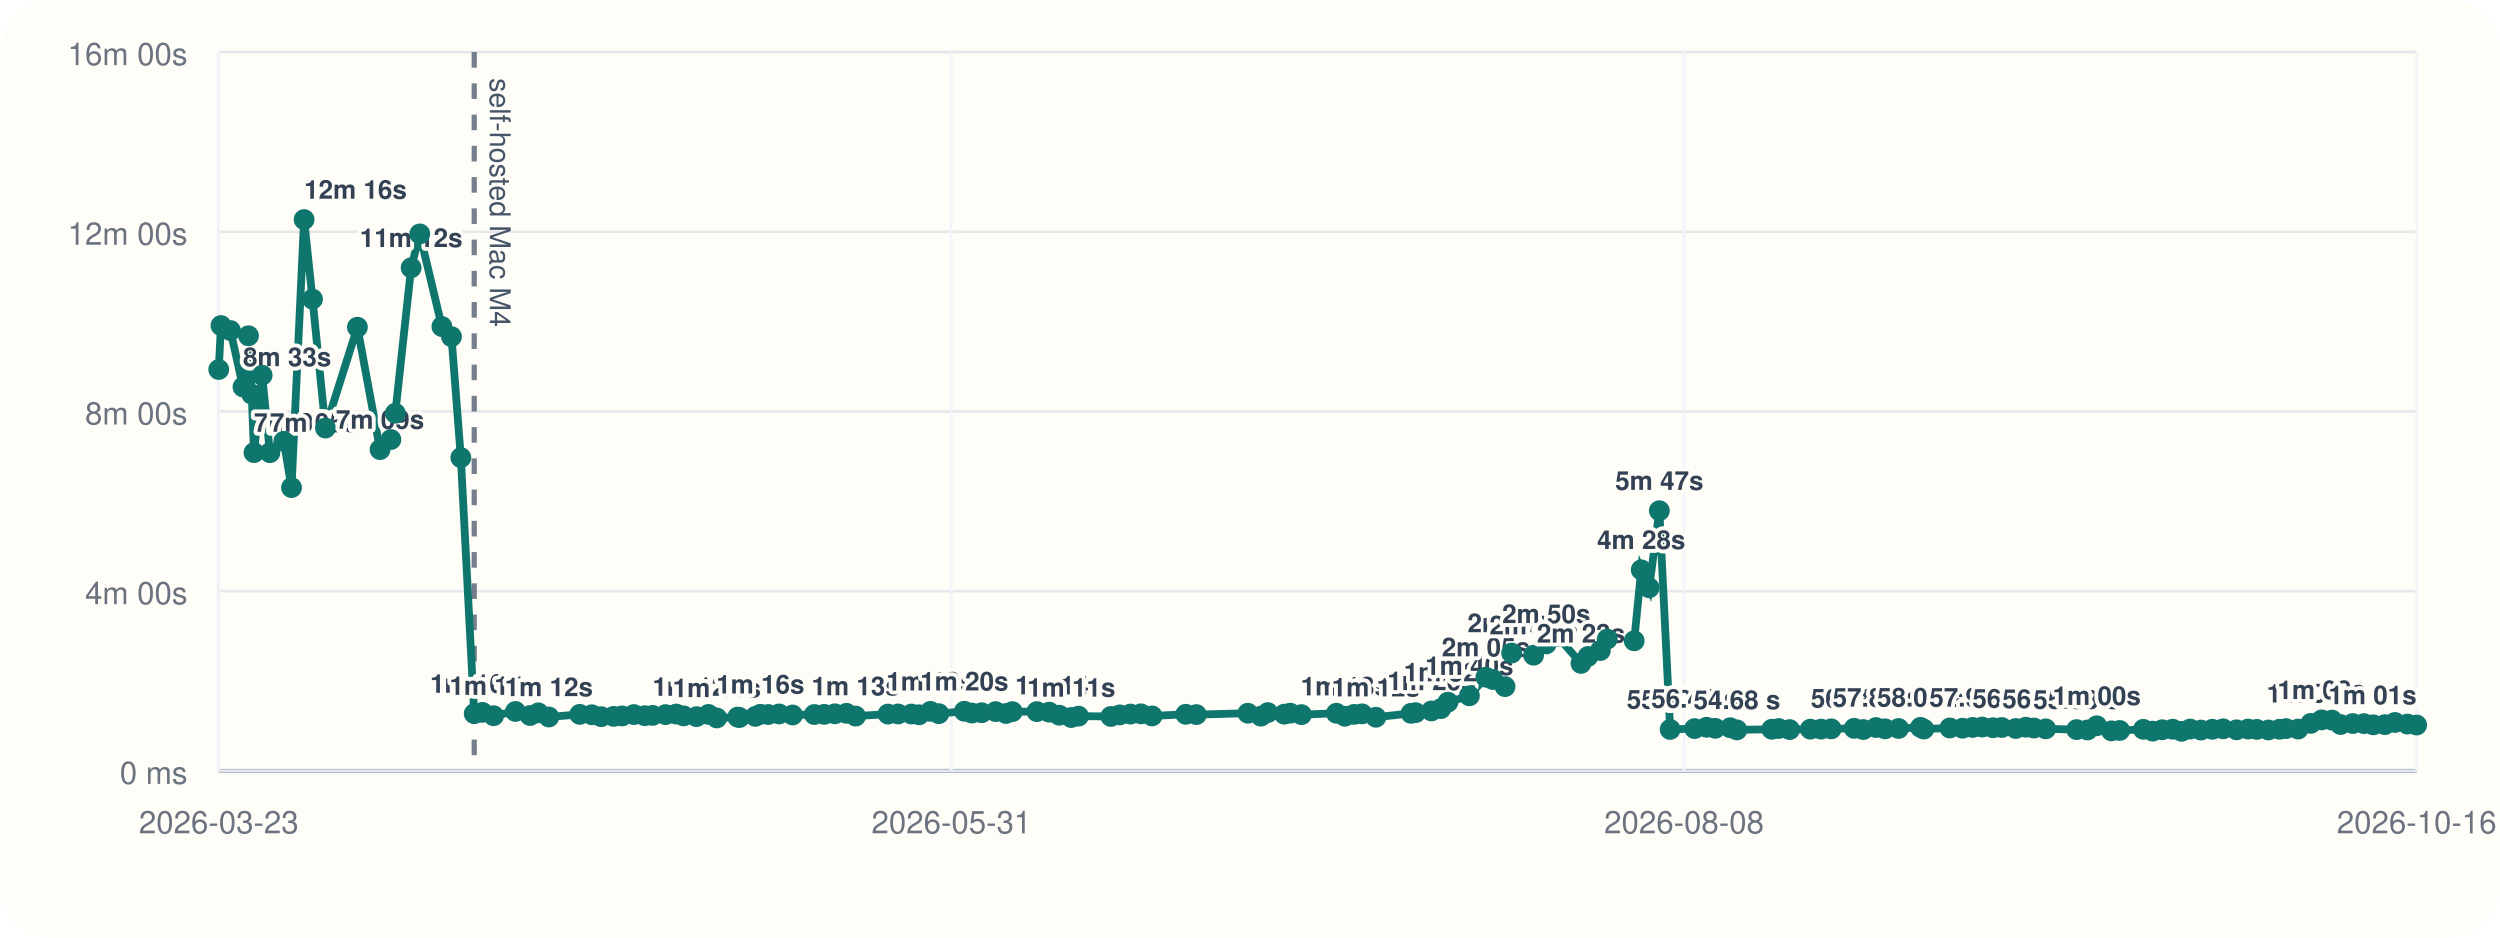
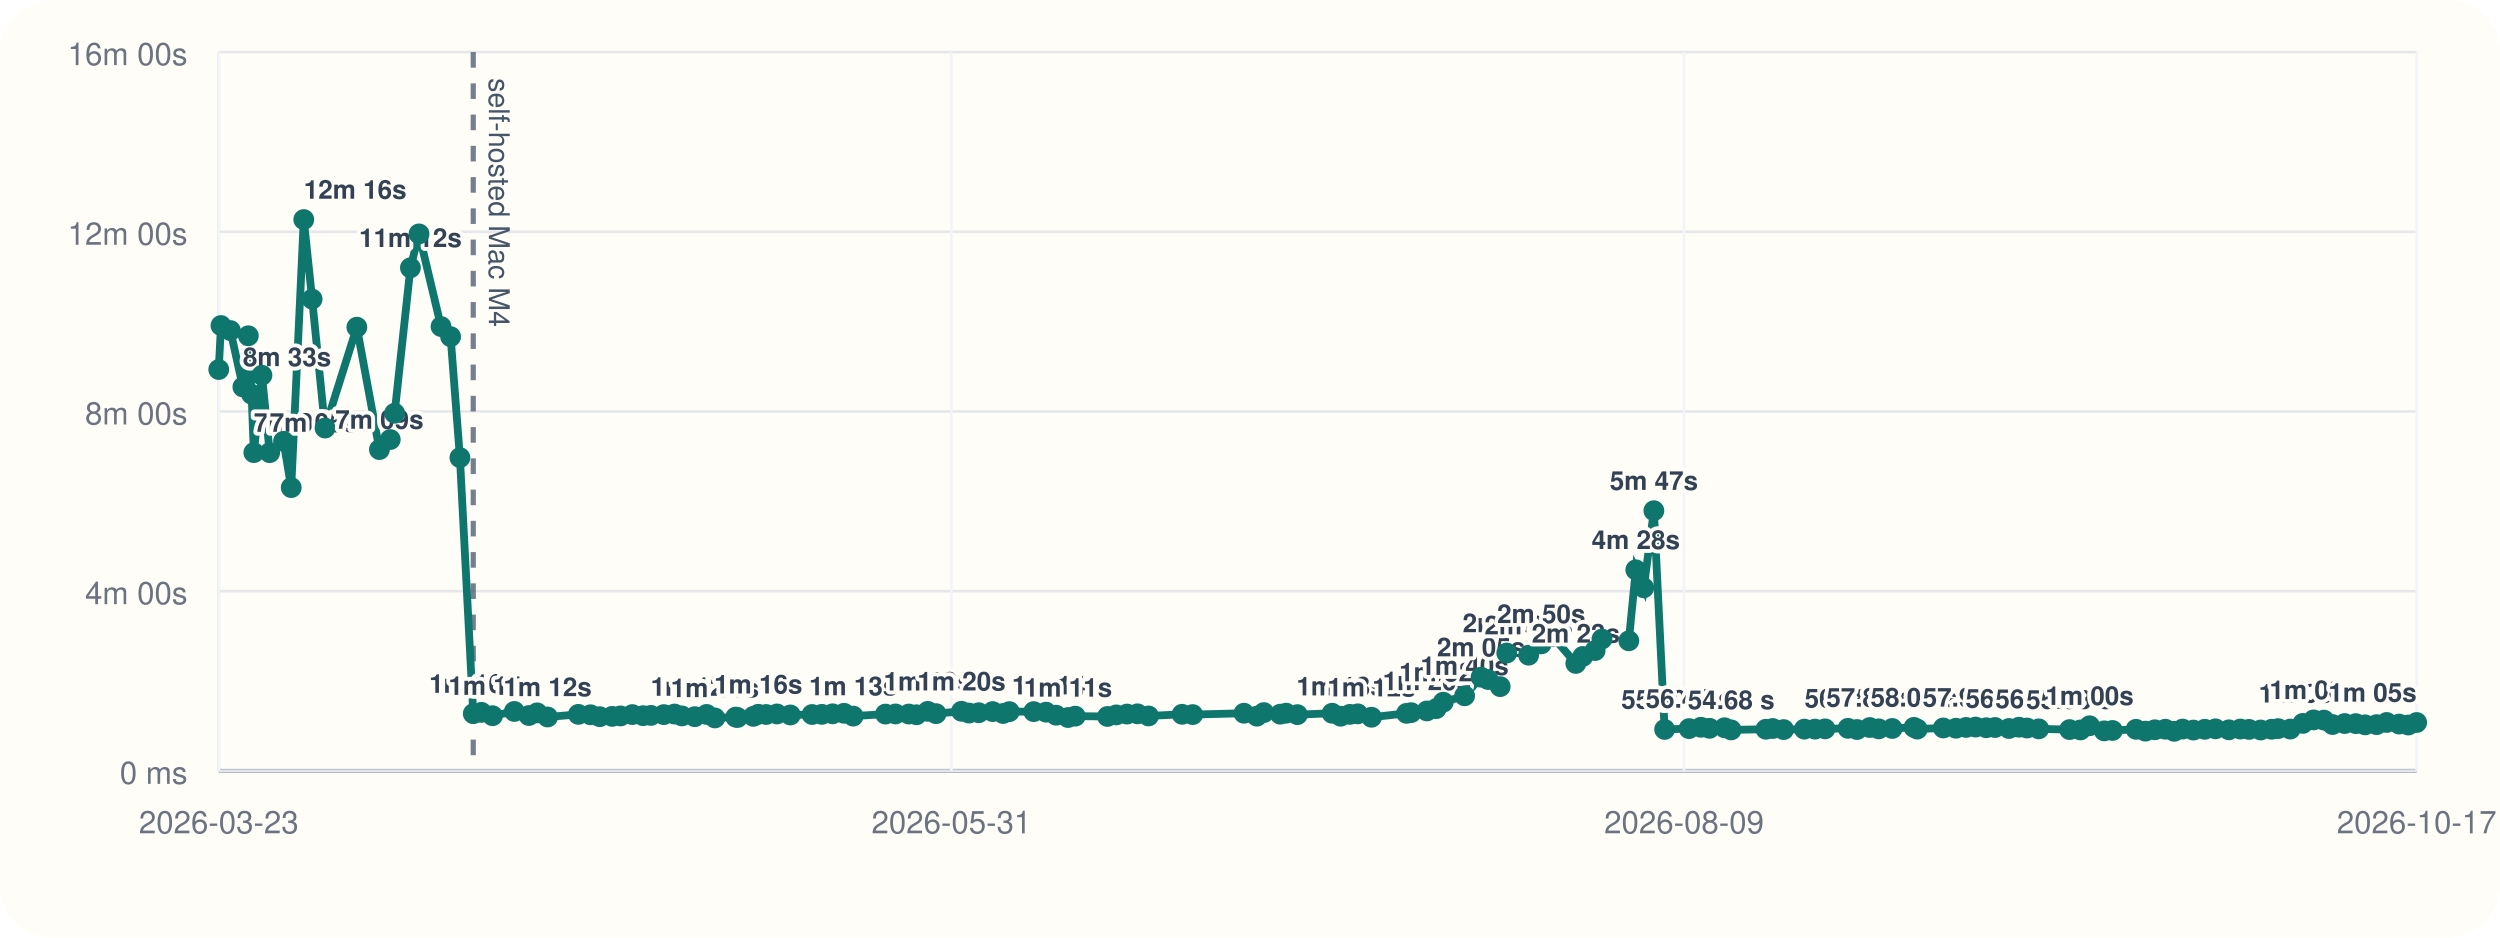
<svg xmlns="http://www.w3.org/2000/svg" viewBox="0 0 960 360">
  <rect width="960" height="360" rx="20" fill="#fffdf7" />
  <line x1="84" y1="296" x2="928" y2="296" stroke="#cbd5e1" stroke-width="1" />
  <line x1="84" y1="20" x2="84" y2="296" stroke="#cbd5e1" stroke-width="1" />
  <line x1="84" y1="296.00" x2="928" y2="296.00" stroke="#94a3b8" stroke-width="1.5" />
  <line x1="84" y1="296.00" x2="928" y2="296.00" stroke="#e5e7eb" stroke-width="1" />
  <text x="72" y="301.00" text-anchor="end" font-size="12" font-family="Helvetica, Arial, sans-serif" fill="#6b7280">0 ms</text>
  <line x1="84" y1="227.00" x2="928" y2="227.00" stroke="#e5e7eb" stroke-width="1" />
  <text x="72" y="232.00" text-anchor="end" font-size="12" font-family="Helvetica, Arial, sans-serif" fill="#6b7280">4m 00s</text>
  <line x1="84" y1="158.00" x2="928" y2="158.00" stroke="#e5e7eb" stroke-width="1" />
  <text x="72" y="163.00" text-anchor="end" font-size="12" font-family="Helvetica, Arial, sans-serif" fill="#6b7280">8m 00s</text>
  <line x1="84" y1="89.00" x2="928" y2="89.00" stroke="#e5e7eb" stroke-width="1" />
  <text x="72" y="94.00" text-anchor="end" font-size="12" font-family="Helvetica, Arial, sans-serif" fill="#6b7280">12m 00s</text>
  <line x1="84" y1="20.00" x2="928" y2="20.00" stroke="#e5e7eb" stroke-width="1" />
  <text x="72" y="25.00" text-anchor="end" font-size="12" font-family="Helvetica, Arial, sans-serif" fill="#6b7280">16m 00s</text>
  <line x1="84.00" y1="20" x2="84.00" y2="296" stroke="#f1f5f9" stroke-width="1" />
  <text x="84.00" y="320" text-anchor="middle" font-size="12" font-family="Helvetica, Arial, sans-serif" fill="#6b7280">2026-03-23</text>
  <line x1="365.33" y1="20" x2="365.33" y2="296" stroke="#f1f5f9" stroke-width="1" />
  <text x="365.33" y="320" text-anchor="middle" font-size="12" font-family="Helvetica, Arial, sans-serif" fill="#6b7280">2026-05-31</text>
  <line x1="646.67" y1="20" x2="646.67" y2="296" stroke="#f1f5f9" stroke-width="1" />
-   <text x="646.67" y="320" text-anchor="middle" font-size="12" font-family="Helvetica, Arial, sans-serif" fill="#6b7280">2026-08-08</text>
+   <text x="646.67" y="320" text-anchor="middle" font-size="12" font-family="Helvetica, Arial, sans-serif" fill="#6b7280">2026-08-09</text>
  <line x1="928.00" y1="20" x2="928.00" y2="296" stroke="#f1f5f9" stroke-width="1" />
-   <text x="928.00" y="320" text-anchor="middle" font-size="12" font-family="Helvetica, Arial, sans-serif" fill="#6b7280">2026-10-16</text>
-   <line x1="182.10" y1="20" x2="182.10" y2="296" stroke="#475569" stroke-width="2" stroke-dasharray="6 6" opacity="0.75" />
-   <text x="188.10" y="30" transform="rotate(90 188.10 30)" font-size="11" font-family="Helvetica, Arial, sans-serif" fill="#475569">self-hosted Mac M4</text>
-   <polyline fill="none" stroke="#0f766e" stroke-width="3" points="84.00,141.89 84.85,125.01 88.49,126.93 93.31,148.60 95.41,128.94 96.66,151.38 97.53,173.80 100.66,144.10 103.64,173.82 108.97,169.48 111.94,187.24 116.77,84.31 120.00,114.86 124.98,164.37 137.24,125.64 145.93,172.64 150.11,168.78 151.79,158.69 157.88,102.84 161.19,89.82 169.68,125.40 173.37,129.28 176.96,175.73 182.10,274.04 185.24,273.55 189.54,274.83 197.94,273.20 203.54,274.76 206.72,273.74 210.75,275.32 222.61,274.32 227.29,274.47 230.87,275.21 235.63,275.09 238.88,274.92 243.41,274.40 247.58,274.82 250.59,274.71 255.57,274.41 259.68,274.19 262.52,274.91 267.48,275.20 272.05,274.34 275.26,275.69 283.27,275.37 283.98,275.52 290.07,275.08 291.97,274.29 295.00,274.37 299.18,274.16 304.34,274.55 312.70,274.37 316.50,274.31 320.60,274.10 325.04,273.91 328.55,274.98 340.99,274.21 344.88,274.16 349.99,274.19 352.95,274.47 357.30,273.16 360.50,274.04 370.31,273.13 373.19,273.82 376.95,273.69 382.32,273.25 386.33,273.98 388.73,273.27 398.15,273.26 402.89,273.47 406.76,274.64 411.36,275.53 414.15,275.00 426.56,275.12 429.97,274.52 434.10,274.20 438.14,274.11 442.39,274.92 455.33,274.29 459.41,274.40 479.18,273.88 484.18,275.01 486.84,273.64 493.17,274.24 495.44,273.86 499.77,274.42 513.18,273.89 516.43,275.03 520.00,274.32 523.04,274.12 528.34,275.42 541.85,273.92 543.59,273.66 549.69,273.00 553.29,272.11 556.00,269.64 564.24,267.18 570.58,260.04 573.29,260.94 577.94,263.66 580.47,250.77 588.90,251.59 593.77,247.26 598.07,244.32 607.10,254.75 609.77,252.08 614.54,249.81 617.18,245.41 627.53,246.07 630.23,218.81 633.28,225.72 637.19,196.11 641.34,280.10 650.75,279.78 655.32,279.27 658.65,279.67 664.42,279.46 666.98,280.28 680.37,280.03 683.02,279.75 687.21,280.16 695.19,279.99 699.29,279.98 703.18,279.88 712.01,279.68 715.51,280.14 720.39,279.37 723.86,279.88 729.06,279.73 737.45,279.31 738.74,279.97 748.73,279.54 753.62,279.64 757.54,279.33 761.19,279.19 765.32,279.45 768.68,279.36 774.06,279.74 777.94,279.25 781.04,279.56 785.54,279.88 797.43,280.16 801.60,280.30 805.14,278.70 810.79,280.65 813.97,280.50 823.05,280.06 826.66,280.76 830.30,280.23 834.33,280.02 837.76,280.82 841.00,279.96 845.17,280.35 849.54,280.05 853.66,279.87 858.83,280.25 863.24,279.95 866.60,280.09 871.08,280.31 875.33,280.03 877.82,279.79 882.49,279.96 887.34,277.78 891.50,276.44 895.48,276.52 898.77,278.22 903.47,277.84 907.76,277.87 911.35,278.34 915.77,278.26 919.67,277.43 924.45,278.04 928.00,278.41" />
+   <text x="928.00" y="320" text-anchor="middle" font-size="12" font-family="Helvetica, Arial, sans-serif" fill="#6b7280">2026-10-17</text>
+   <line x1="181.73" y1="20" x2="181.73" y2="296" stroke="#475569" stroke-width="2" stroke-dasharray="6 6" opacity="0.75" />
+   <text x="187.73" y="30" transform="rotate(90 187.73 30)" font-size="11" font-family="Helvetica, Arial, sans-serif" fill="#475569">self-hosted Mac M4</text>
+   <polyline fill="none" stroke="#0f766e" stroke-width="3" points="84.00,141.89 84.85,125.01 88.47,126.93 93.27,148.60 95.36,128.94 96.61,151.38 97.47,173.80 100.59,144.10 103.56,173.82 108.87,169.48 111.83,187.24 116.65,84.31 119.86,114.86 124.82,164.37 137.03,125.64 145.70,172.64 149.86,168.78 151.53,158.69 157.60,102.84 160.90,89.82 169.36,125.40 173.03,129.28 176.61,175.73 181.73,274.04 184.86,273.55 189.14,274.83 197.51,273.20 203.09,274.76 206.26,273.74 210.27,275.32 222.09,274.32 226.75,274.47 230.31,275.21 235.06,275.09 238.29,274.92 242.81,274.40 246.96,274.82 249.96,274.71 254.91,274.41 259.01,274.19 261.84,274.91 266.79,275.20 271.34,274.34 274.53,275.69 282.52,275.37 283.22,275.52 289.29,275.08 291.18,274.29 294.20,274.37 298.36,274.16 303.51,274.55 311.83,274.37 315.61,274.31 319.71,274.10 324.12,273.91 327.62,274.98 340.02,274.21 343.89,274.16 348.98,274.19 351.93,274.47 356.26,273.16 359.45,274.04 369.22,273.13 372.09,273.82 375.84,273.69 381.19,273.25 385.18,273.98 387.57,273.27 396.95,273.26 401.68,273.47 405.54,274.64 410.12,275.53 412.90,275.00 425.26,275.12 428.66,274.52 432.77,274.20 436.79,274.11 441.03,274.92 453.92,274.29 457.99,274.40 477.68,273.88 482.66,275.01 485.31,273.64 491.61,274.24 493.88,273.86 498.19,274.42 511.54,273.89 514.79,275.03 518.35,274.32 521.37,274.12 526.66,275.42 540.11,273.92 541.84,273.66 547.92,273.00 551.51,272.11 554.21,269.64 562.41,267.18 568.73,260.04 571.44,260.94 576.07,263.66 578.59,250.77 586.99,251.59 591.84,247.26 596.12,244.32 605.11,254.75 607.78,252.08 612.53,249.81 615.16,245.41 625.47,246.07 628.15,218.81 631.20,225.72 635.09,196.11 639.22,280.10 648.60,279.78 653.15,279.27 656.46,279.67 662.22,279.46 664.77,280.28 678.11,280.03 680.74,279.75 684.92,280.16 692.87,279.99 696.95,279.98 700.82,279.88 709.63,279.68 713.11,280.14 717.98,279.37 721.43,279.88 726.61,279.73 734.96,279.31 736.25,279.97 746.21,279.54 751.08,279.64 754.98,279.33 758.62,279.19 762.73,279.45 766.08,279.36 771.44,279.74 775.31,279.25 778.39,279.56 782.88,279.88 794.72,280.16 798.88,280.30 802.40,278.70 808.02,280.65 811.19,280.50 820.24,280.06 823.84,280.76 827.47,280.23 831.48,280.02 834.89,280.82 838.13,279.96 842.28,280.35 846.64,280.05 850.74,279.87 855.89,280.25 860.28,279.95 863.62,280.09 868.09,280.31 872.33,280.03 874.80,279.79 879.46,279.96 884.29,277.78 888.43,276.44 892.39,276.52 895.68,278.22 900.36,277.84 904.63,277.87 908.20,278.34 912.61,278.26 916.49,277.43 921.26,278.04 924.79,278.41 928.00,277.44" />
  <circle cx="84.00" cy="141.89" r="4" fill="#0f766e" />
  <circle cx="84.85" cy="125.01" r="4" fill="#0f766e" />
-   <circle cx="88.49" cy="126.93" r="4" fill="#0f766e" />
-   <circle cx="93.31" cy="148.60" r="4" fill="#0f766e" />
-   <text x="93.31" y="140.60" text-anchor="start" font-size="10" font-family="Helvetica, Arial, sans-serif" font-weight="600" paint-order="stroke" stroke="#fffdf7" stroke-width="3" stroke-linejoin="round" fill="#334155">8m 33s</text>
-   <circle cx="95.41" cy="128.94" r="4" fill="#0f766e" />
-   <circle cx="96.66" cy="151.38" r="4" fill="#0f766e" />
-   <circle cx="97.53" cy="173.80" r="4" fill="#0f766e" />
-   <text x="97.53" y="165.80" text-anchor="start" font-size="10" font-family="Helvetica, Arial, sans-serif" font-weight="600" paint-order="stroke" stroke="#fffdf7" stroke-width="3" stroke-linejoin="round" fill="#334155">7m 05s</text>
-   <circle cx="100.66" cy="144.10" r="4" fill="#0f766e" />
-   <circle cx="103.64" cy="173.82" r="4" fill="#0f766e" />
-   <text x="103.64" y="165.82" text-anchor="start" font-size="10" font-family="Helvetica, Arial, sans-serif" font-weight="600" paint-order="stroke" stroke="#fffdf7" stroke-width="3" stroke-linejoin="round" fill="#334155">7m 05s</text>
-   <circle cx="108.97" cy="169.48" r="4" fill="#0f766e" />
-   <circle cx="111.94" cy="187.24" r="4" fill="#0f766e" />
-   <circle cx="116.77" cy="84.31" r="4" fill="#0f766e" />
-   <text x="116.77" y="76.31" text-anchor="start" font-size="10" font-family="Helvetica, Arial, sans-serif" font-weight="600" paint-order="stroke" stroke="#fffdf7" stroke-width="3" stroke-linejoin="round" fill="#334155">12m 16s</text>
-   <circle cx="120.00" cy="114.86" r="4" fill="#0f766e" />
-   <circle cx="124.98" cy="164.37" r="4" fill="#0f766e" />
-   <circle cx="137.24" cy="125.64" r="4" fill="#0f766e" />
-   <circle cx="145.93" cy="172.64" r="4" fill="#0f766e" />
-   <text x="145.93" y="164.64" text-anchor="middle" font-size="10" font-family="Helvetica, Arial, sans-serif" font-weight="600" paint-order="stroke" stroke="#fffdf7" stroke-width="3" stroke-linejoin="round" fill="#334155">7m 09s</text>
-   <circle cx="150.11" cy="168.78" r="4" fill="#0f766e" />
-   <circle cx="151.79" cy="158.69" r="4" fill="#0f766e" />
-   <circle cx="157.88" cy="102.84" r="4" fill="#0f766e" />
-   <text x="157.88" y="94.84" text-anchor="middle" font-size="10" font-family="Helvetica, Arial, sans-serif" font-weight="600" paint-order="stroke" stroke="#fffdf7" stroke-width="3" stroke-linejoin="round" fill="#334155">11m 12s</text>
-   <circle cx="161.19" cy="89.82" r="4" fill="#0f766e" />
-   <circle cx="169.68" cy="125.40" r="4" fill="#0f766e" />
-   <circle cx="173.37" cy="129.28" r="4" fill="#0f766e" />
-   <circle cx="176.96" cy="175.73" r="4" fill="#0f766e" />
-   <circle cx="182.10" cy="274.04" r="4" fill="#0f766e" />
-   <text x="182.10" y="266.04" text-anchor="middle" font-size="10" font-family="Helvetica, Arial, sans-serif" font-weight="600" paint-order="stroke" stroke="#fffdf7" stroke-width="3" stroke-linejoin="round" fill="#334155">1m 16s</text>
-   <circle cx="185.24" cy="273.55" r="4" fill="#0f766e" />
-   <circle cx="189.54" cy="274.83" r="4" fill="#0f766e" />
-   <text x="189.54" y="266.83" text-anchor="middle" font-size="10" font-family="Helvetica, Arial, sans-serif" font-weight="600" paint-order="stroke" stroke="#fffdf7" stroke-width="3" stroke-linejoin="round" fill="#334155">1m 14s</text>
-   <circle cx="197.94" cy="273.20" r="4" fill="#0f766e" />
-   <circle cx="203.54" cy="274.76" r="4" fill="#0f766e" />
-   <circle cx="206.72" cy="273.74" r="4" fill="#0f766e" />
-   <circle cx="210.75" cy="275.32" r="4" fill="#0f766e" />
-   <text x="210.75" y="267.32" text-anchor="middle" font-size="10" font-family="Helvetica, Arial, sans-serif" font-weight="600" paint-order="stroke" stroke="#fffdf7" stroke-width="3" stroke-linejoin="round" fill="#334155">1m 12s</text>
-   <circle cx="222.61" cy="274.32" r="4" fill="#0f766e" />
-   <circle cx="227.29" cy="274.47" r="4" fill="#0f766e" />
-   <circle cx="230.87" cy="275.21" r="4" fill="#0f766e" />
-   <circle cx="235.63" cy="275.09" r="4" fill="#0f766e" />
-   <circle cx="238.88" cy="274.92" r="4" fill="#0f766e" />
-   <circle cx="243.41" cy="274.40" r="4" fill="#0f766e" />
-   <circle cx="247.58" cy="274.82" r="4" fill="#0f766e" />
-   <circle cx="250.59" cy="274.71" r="4" fill="#0f766e" />
-   <circle cx="255.57" cy="274.41" r="4" fill="#0f766e" />
-   <circle cx="259.68" cy="274.19" r="4" fill="#0f766e" />
-   <circle cx="262.52" cy="274.91" r="4" fill="#0f766e" />
-   <circle cx="267.48" cy="275.20" r="4" fill="#0f766e" />
-   <text x="267.48" y="267.20" text-anchor="middle" font-size="10" font-family="Helvetica, Arial, sans-serif" font-weight="600" paint-order="stroke" stroke="#fffdf7" stroke-width="3" stroke-linejoin="round" fill="#334155">1m 12s</text>
-   <circle cx="272.05" cy="274.34" r="4" fill="#0f766e" />
-   <circle cx="275.26" cy="275.69" r="4" fill="#0f766e" />
-   <text x="275.26" y="267.69" text-anchor="middle" font-size="10" font-family="Helvetica, Arial, sans-serif" font-weight="600" paint-order="stroke" stroke="#fffdf7" stroke-width="3" stroke-linejoin="round" fill="#334155">1m 11s</text>
-   <circle cx="283.27" cy="275.37" r="4" fill="#0f766e" />
-   <circle cx="283.98" cy="275.52" r="4" fill="#0f766e" />
-   <circle cx="290.07" cy="275.08" r="4" fill="#0f766e" />
-   <circle cx="291.97" cy="274.29" r="4" fill="#0f766e" />
-   <text x="291.97" y="266.29" text-anchor="middle" font-size="10" font-family="Helvetica, Arial, sans-serif" font-weight="600" paint-order="stroke" stroke="#fffdf7" stroke-width="3" stroke-linejoin="round" fill="#334155">1m 16s</text>
-   <circle cx="295.00" cy="274.37" r="4" fill="#0f766e" />
-   <circle cx="299.18" cy="274.16" r="4" fill="#0f766e" />
-   <circle cx="304.34" cy="274.55" r="4" fill="#0f766e" />
-   <circle cx="312.70" cy="274.37" r="4" fill="#0f766e" />
-   <circle cx="316.50" cy="274.31" r="4" fill="#0f766e" />
-   <circle cx="320.60" cy="274.10" r="4" fill="#0f766e" />
-   <circle cx="325.04" cy="273.91" r="4" fill="#0f766e" />
-   <circle cx="328.55" cy="274.98" r="4" fill="#0f766e" />
-   <text x="328.55" y="266.98" text-anchor="middle" font-size="10" font-family="Helvetica, Arial, sans-serif" font-weight="600" paint-order="stroke" stroke="#fffdf7" stroke-width="3" stroke-linejoin="round" fill="#334155">1m 13s</text>
-   <circle cx="340.99" cy="274.21" r="4" fill="#0f766e" />
-   <circle cx="344.88" cy="274.16" r="4" fill="#0f766e" />
-   <circle cx="349.99" cy="274.19" r="4" fill="#0f766e" />
-   <circle cx="352.95" cy="274.47" r="4" fill="#0f766e" />
-   <circle cx="357.30" cy="273.16" r="4" fill="#0f766e" />
-   <text x="357.30" y="265.16" text-anchor="middle" font-size="10" font-family="Helvetica, Arial, sans-serif" font-weight="600" paint-order="stroke" stroke="#fffdf7" stroke-width="3" stroke-linejoin="round" fill="#334155">1m 19s</text>
-   <circle cx="360.50" cy="274.04" r="4" fill="#0f766e" />
-   <circle cx="370.31" cy="273.13" r="4" fill="#0f766e" />
-   <text x="370.31" y="265.13" text-anchor="middle" font-size="10" font-family="Helvetica, Arial, sans-serif" font-weight="600" paint-order="stroke" stroke="#fffdf7" stroke-width="3" stroke-linejoin="round" fill="#334155">1m 20s</text>
-   <circle cx="373.19" cy="273.82" r="4" fill="#0f766e" />
-   <circle cx="376.95" cy="273.69" r="4" fill="#0f766e" />
-   <circle cx="382.32" cy="273.25" r="4" fill="#0f766e" />
-   <circle cx="386.33" cy="273.98" r="4" fill="#0f766e" />
-   <circle cx="388.73" cy="273.27" r="4" fill="#0f766e" />
-   <circle cx="398.15" cy="273.26" r="4" fill="#0f766e" />
-   <circle cx="402.89" cy="273.47" r="4" fill="#0f766e" />
-   <circle cx="406.76" cy="274.64" r="4" fill="#0f766e" />
-   <text x="406.76" y="266.64" text-anchor="middle" font-size="10" font-family="Helvetica, Arial, sans-serif" font-weight="600" paint-order="stroke" stroke="#fffdf7" stroke-width="3" stroke-linejoin="round" fill="#334155">1m 14s</text>
-   <circle cx="411.36" cy="275.53" r="4" fill="#0f766e" />
-   <text x="411.36" y="267.53" text-anchor="middle" font-size="10" font-family="Helvetica, Arial, sans-serif" font-weight="600" paint-order="stroke" stroke="#fffdf7" stroke-width="3" stroke-linejoin="round" fill="#334155">1m 11s</text>
-   <circle cx="414.15" cy="275.00" r="4" fill="#0f766e" />
-   <circle cx="426.56" cy="275.12" r="4" fill="#0f766e" />
-   <circle cx="429.97" cy="274.52" r="4" fill="#0f766e" />
-   <circle cx="434.10" cy="274.20" r="4" fill="#0f766e" />
-   <circle cx="438.14" cy="274.11" r="4" fill="#0f766e" />
-   <circle cx="442.39" cy="274.92" r="4" fill="#0f766e" />
-   <circle cx="455.33" cy="274.29" r="4" fill="#0f766e" />
-   <circle cx="459.41" cy="274.40" r="4" fill="#0f766e" />
-   <circle cx="479.18" cy="273.88" r="4" fill="#0f766e" />
-   <circle cx="484.18" cy="275.01" r="4" fill="#0f766e" />
-   <circle cx="486.84" cy="273.64" r="4" fill="#0f766e" />
-   <circle cx="493.17" cy="274.24" r="4" fill="#0f766e" />
-   <circle cx="495.44" cy="273.86" r="4" fill="#0f766e" />
-   <circle cx="499.77" cy="274.42" r="4" fill="#0f766e" />
-   <circle cx="513.18" cy="273.89" r="4" fill="#0f766e" />
-   <circle cx="516.43" cy="275.03" r="4" fill="#0f766e" />
-   <text x="516.43" y="267.03" text-anchor="middle" font-size="10" font-family="Helvetica, Arial, sans-serif" font-weight="600" paint-order="stroke" stroke="#fffdf7" stroke-width="3" stroke-linejoin="round" fill="#334155">1m 13s</text>
-   <circle cx="520.00" cy="274.32" r="4" fill="#0f766e" />
-   <circle cx="523.04" cy="274.12" r="4" fill="#0f766e" />
-   <circle cx="528.34" cy="275.42" r="4" fill="#0f766e" />
-   <text x="528.34" y="267.42" text-anchor="middle" font-size="10" font-family="Helvetica, Arial, sans-serif" font-weight="600" paint-order="stroke" stroke="#fffdf7" stroke-width="3" stroke-linejoin="round" fill="#334155">1m 12s</text>
-   <circle cx="541.85" cy="273.92" r="4" fill="#0f766e" />
-   <circle cx="543.59" cy="273.66" r="4" fill="#0f766e" />
-   <circle cx="549.69" cy="273.00" r="4" fill="#0f766e" />
-   <text x="549.69" y="265.00" text-anchor="middle" font-size="10" font-family="Helvetica, Arial, sans-serif" font-weight="600" paint-order="stroke" stroke="#fffdf7" stroke-width="3" stroke-linejoin="round" fill="#334155">1m 20s</text>
-   <circle cx="553.29" cy="272.11" r="4" fill="#0f766e" />
-   <circle cx="556.00" cy="269.64" r="4" fill="#0f766e" />
-   <text x="556.00" y="261.64" text-anchor="middle" font-size="10" font-family="Helvetica, Arial, sans-serif" font-weight="600" paint-order="stroke" stroke="#fffdf7" stroke-width="3" stroke-linejoin="round" fill="#334155">1m 32s</text>
-   <circle cx="564.24" cy="267.18" r="4" fill="#0f766e" />
-   <text x="564.24" y="259.18" text-anchor="middle" font-size="10" font-family="Helvetica, Arial, sans-serif" font-weight="600" paint-order="stroke" stroke="#fffdf7" stroke-width="3" stroke-linejoin="round" fill="#334155">1m 40s</text>
-   <circle cx="570.58" cy="260.04" r="4" fill="#0f766e" />
-   <text x="570.58" y="252.04" text-anchor="middle" font-size="10" font-family="Helvetica, Arial, sans-serif" font-weight="600" paint-order="stroke" stroke="#fffdf7" stroke-width="3" stroke-linejoin="round" fill="#334155">2m 05s</text>
-   <circle cx="573.29" cy="260.94" r="4" fill="#0f766e" />
-   <circle cx="577.94" cy="263.66" r="4" fill="#0f766e" />
-   <circle cx="580.47" cy="250.77" r="4" fill="#0f766e" />
-   <text x="580.47" y="242.77" text-anchor="middle" font-size="10" font-family="Helvetica, Arial, sans-serif" font-weight="600" paint-order="stroke" stroke="#fffdf7" stroke-width="3" stroke-linejoin="round" fill="#334155">2m 37s</text>
-   <circle cx="588.90" cy="251.59" r="4" fill="#0f766e" />
-   <text x="588.90" y="243.59" text-anchor="middle" font-size="10" font-family="Helvetica, Arial, sans-serif" font-weight="600" paint-order="stroke" stroke="#fffdf7" stroke-width="3" stroke-linejoin="round" fill="#334155">2m 34s</text>
-   <circle cx="593.77" cy="247.26" r="4" fill="#0f766e" />
-   <text x="593.77" y="239.26" text-anchor="middle" font-size="10" font-family="Helvetica, Arial, sans-serif" font-weight="600" paint-order="stroke" stroke="#fffdf7" stroke-width="3" stroke-linejoin="round" fill="#334155">2m 50s</text>
-   <circle cx="598.07" cy="244.32" r="4" fill="#0f766e" />
-   <circle cx="607.10" cy="254.75" r="4" fill="#0f766e" />
-   <text x="607.10" y="246.75" text-anchor="middle" font-size="10" font-family="Helvetica, Arial, sans-serif" font-weight="600" paint-order="stroke" stroke="#fffdf7" stroke-width="3" stroke-linejoin="round" fill="#334155">2m 23s</text>
-   <circle cx="609.77" cy="252.08" r="4" fill="#0f766e" />
-   <circle cx="614.54" cy="249.81" r="4" fill="#0f766e" />
-   <circle cx="617.18" cy="245.41" r="4" fill="#0f766e" />
-   <circle cx="627.53" cy="246.07" r="4" fill="#0f766e" />
-   <circle cx="630.23" cy="218.81" r="4" fill="#0f766e" />
-   <text x="630.23" y="210.81" text-anchor="middle" font-size="10" font-family="Helvetica, Arial, sans-serif" font-weight="600" paint-order="stroke" stroke="#fffdf7" stroke-width="3" stroke-linejoin="round" fill="#334155">4m 28s</text>
-   <circle cx="633.28" cy="225.72" r="4" fill="#0f766e" />
-   <circle cx="637.19" cy="196.11" r="4" fill="#0f766e" />
-   <text x="637.19" y="188.11" text-anchor="middle" font-size="10" font-family="Helvetica, Arial, sans-serif" font-weight="600" paint-order="stroke" stroke="#fffdf7" stroke-width="3" stroke-linejoin="round" fill="#334155">5m 47s</text>
-   <circle cx="641.34" cy="280.10" r="4" fill="#0f766e" />
-   <text x="641.34" y="272.10" text-anchor="middle" font-size="10" font-family="Helvetica, Arial, sans-serif" font-weight="600" paint-order="stroke" stroke="#fffdf7" stroke-width="3" stroke-linejoin="round" fill="#334155">55.30 s</text>
-   <circle cx="650.75" cy="279.78" r="4" fill="#0f766e" />
-   <text x="650.75" y="271.78" text-anchor="middle" font-size="10" font-family="Helvetica, Arial, sans-serif" font-weight="600" paint-order="stroke" stroke="#fffdf7" stroke-width="3" stroke-linejoin="round" fill="#334155">56.43 s</text>
-   <circle cx="655.32" cy="279.27" r="4" fill="#0f766e" />
-   <circle cx="658.65" cy="279.67" r="4" fill="#0f766e" />
-   <circle cx="664.42" cy="279.46" r="4" fill="#0f766e" />
-   <circle cx="666.98" cy="280.28" r="4" fill="#0f766e" />
-   <text x="666.98" y="272.28" text-anchor="middle" font-size="10" font-family="Helvetica, Arial, sans-serif" font-weight="600" paint-order="stroke" stroke="#fffdf7" stroke-width="3" stroke-linejoin="round" fill="#334155">54.68 s</text>
-   <circle cx="680.37" cy="280.03" r="4" fill="#0f766e" />
-   <circle cx="683.02" cy="279.75" r="4" fill="#0f766e" />
-   <circle cx="687.21" cy="280.16" r="4" fill="#0f766e" />
-   <circle cx="695.19" cy="279.99" r="4" fill="#0f766e" />
-   <circle cx="699.29" cy="279.98" r="4" fill="#0f766e" />
-   <circle cx="703.18" cy="279.88" r="4" fill="#0f766e" />
-   <circle cx="712.01" cy="279.68" r="4" fill="#0f766e" />
-   <text x="712.01" y="271.68" text-anchor="middle" font-size="10" font-family="Helvetica, Arial, sans-serif" font-weight="600" paint-order="stroke" stroke="#fffdf7" stroke-width="3" stroke-linejoin="round" fill="#334155">56.78 s</text>
-   <circle cx="715.51" cy="280.14" r="4" fill="#0f766e" />
-   <circle cx="720.39" cy="279.37" r="4" fill="#0f766e" />
-   <text x="720.39" y="271.37" text-anchor="middle" font-size="10" font-family="Helvetica, Arial, sans-serif" font-weight="600" paint-order="stroke" stroke="#fffdf7" stroke-width="3" stroke-linejoin="round" fill="#334155">57.83 s</text>
-   <circle cx="723.86" cy="279.88" r="4" fill="#0f766e" />
-   <circle cx="729.06" cy="279.73" r="4" fill="#0f766e" />
-   <circle cx="737.45" cy="279.31" r="4" fill="#0f766e" />
-   <text x="737.45" y="271.31" text-anchor="middle" font-size="10" font-family="Helvetica, Arial, sans-serif" font-weight="600" paint-order="stroke" stroke="#fffdf7" stroke-width="3" stroke-linejoin="round" fill="#334155">58.04 s</text>
-   <circle cx="738.74" cy="279.97" r="4" fill="#0f766e" />
-   <circle cx="748.73" cy="279.54" r="4" fill="#0f766e" />
-   <circle cx="753.62" cy="279.64" r="4" fill="#0f766e" />
-   <circle cx="757.54" cy="279.33" r="4" fill="#0f766e" />
-   <text x="757.54" y="271.33" text-anchor="middle" font-size="10" font-family="Helvetica, Arial, sans-serif" font-weight="600" paint-order="stroke" stroke="#fffdf7" stroke-width="3" stroke-linejoin="round" fill="#334155">57.98 s</text>
-   <circle cx="761.19" cy="279.19" r="4" fill="#0f766e" />
-   <circle cx="765.32" cy="279.45" r="4" fill="#0f766e" />
-   <circle cx="768.68" cy="279.36" r="4" fill="#0f766e" />
-   <circle cx="774.06" cy="279.74" r="4" fill="#0f766e" />
-   <text x="774.06" y="271.74" text-anchor="middle" font-size="10" font-family="Helvetica, Arial, sans-serif" font-weight="600" paint-order="stroke" stroke="#fffdf7" stroke-width="3" stroke-linejoin="round" fill="#334155">56.57 s</text>
-   <circle cx="777.94" cy="279.25" r="4" fill="#0f766e" />
-   <circle cx="781.04" cy="279.56" r="4" fill="#0f766e" />
-   <circle cx="785.54" cy="279.88" r="4" fill="#0f766e" />
-   <text x="785.54" y="271.88" text-anchor="middle" font-size="10" font-family="Helvetica, Arial, sans-serif" font-weight="600" paint-order="stroke" stroke="#fffdf7" stroke-width="3" stroke-linejoin="round" fill="#334155">56.08 s</text>
-   <circle cx="797.43" cy="280.16" r="4" fill="#0f766e" />
-   <text x="797.43" y="272.16" text-anchor="middle" font-size="10" font-family="Helvetica, Arial, sans-serif" font-weight="600" paint-order="stroke" stroke="#fffdf7" stroke-width="3" stroke-linejoin="round" fill="#334155">55.08 s</text>
-   <circle cx="801.60" cy="280.30" r="4" fill="#0f766e" />
-   <circle cx="805.14" cy="278.70" r="4" fill="#0f766e" />
-   <text x="805.14" y="270.70" text-anchor="middle" font-size="10" font-family="Helvetica, Arial, sans-serif" font-weight="600" paint-order="stroke" stroke="#fffdf7" stroke-width="3" stroke-linejoin="round" fill="#334155">1m 00s</text>
-   <circle cx="810.79" cy="280.65" r="4" fill="#0f766e" />
-   <circle cx="813.97" cy="280.50" r="4" fill="#0f766e" />
-   <circle cx="823.05" cy="280.06" r="4" fill="#0f766e" />
-   <circle cx="826.66" cy="280.76" r="4" fill="#0f766e" />
-   <circle cx="830.30" cy="280.23" r="4" fill="#0f766e" />
-   <circle cx="834.33" cy="280.02" r="4" fill="#0f766e" />
-   <circle cx="837.76" cy="280.82" r="4" fill="#0f766e" />
-   <circle cx="841.00" cy="279.96" r="4" fill="#0f766e" />
-   <circle cx="845.17" cy="280.35" r="4" fill="#0f766e" />
-   <circle cx="849.54" cy="280.05" r="4" fill="#0f766e" />
-   <circle cx="853.66" cy="279.87" r="4" fill="#0f766e" />
-   <circle cx="858.83" cy="280.25" r="4" fill="#0f766e" />
-   <circle cx="863.24" cy="279.95" r="4" fill="#0f766e" />
-   <circle cx="866.60" cy="280.09" r="4" fill="#0f766e" />
-   <circle cx="871.08" cy="280.31" r="4" fill="#0f766e" />
-   <circle cx="875.33" cy="280.03" r="4" fill="#0f766e" />
-   <circle cx="877.82" cy="279.79" r="4" fill="#0f766e" />
-   <circle cx="882.49" cy="279.96" r="4" fill="#0f766e" />
-   <circle cx="887.34" cy="277.78" r="4" fill="#0f766e" />
-   <text x="887.34" y="269.78" text-anchor="middle" font-size="10" font-family="Helvetica, Arial, sans-serif" font-weight="600" paint-order="stroke" stroke="#fffdf7" stroke-width="3" stroke-linejoin="round" fill="#334155">1m 03s</text>
-   <circle cx="891.50" cy="276.44" r="4" fill="#0f766e" />
-   <text x="891.50" y="268.44" text-anchor="middle" font-size="10" font-family="Helvetica, Arial, sans-serif" font-weight="600" paint-order="stroke" stroke="#fffdf7" stroke-width="3" stroke-linejoin="round" fill="#334155">1m 08s</text>
-   <circle cx="895.48" cy="276.52" r="4" fill="#0f766e" />
-   <circle cx="898.77" cy="278.22" r="4" fill="#0f766e" />
-   <circle cx="903.47" cy="277.84" r="4" fill="#0f766e" />
-   <circle cx="907.76" cy="277.87" r="4" fill="#0f766e" />
-   <circle cx="911.35" cy="278.34" r="4" fill="#0f766e" />
-   <circle cx="915.77" cy="278.26" r="4" fill="#0f766e" />
-   <circle cx="919.67" cy="277.43" r="4" fill="#0f766e" />
-   <circle cx="924.45" cy="278.04" r="4" fill="#0f766e" />
-   <circle cx="928.00" cy="278.41" r="4" fill="#0f766e" />
-   <text x="928.00" y="270.41" text-anchor="end" font-size="10" font-family="Helvetica, Arial, sans-serif" font-weight="600" paint-order="stroke" stroke="#fffdf7" stroke-width="3" stroke-linejoin="round" fill="#334155">1m 01s</text>
+   <circle cx="88.47" cy="126.93" r="4" fill="#0f766e" />
+   <circle cx="93.27" cy="148.60" r="4" fill="#0f766e" />
+   <text x="93.27" y="140.60" text-anchor="start" font-size="10" font-family="Helvetica, Arial, sans-serif" font-weight="600" paint-order="stroke" stroke="#fffdf7" stroke-width="3" stroke-linejoin="round" fill="#334155">8m 33s</text>
+   <circle cx="95.36" cy="128.94" r="4" fill="#0f766e" />
+   <circle cx="96.61" cy="151.38" r="4" fill="#0f766e" />
+   <circle cx="97.47" cy="173.80" r="4" fill="#0f766e" />
+   <text x="97.47" y="165.80" text-anchor="start" font-size="10" font-family="Helvetica, Arial, sans-serif" font-weight="600" paint-order="stroke" stroke="#fffdf7" stroke-width="3" stroke-linejoin="round" fill="#334155">7m 05s</text>
+   <circle cx="100.59" cy="144.10" r="4" fill="#0f766e" />
+   <circle cx="103.56" cy="173.82" r="4" fill="#0f766e" />
+   <text x="103.56" y="165.82" text-anchor="start" font-size="10" font-family="Helvetica, Arial, sans-serif" font-weight="600" paint-order="stroke" stroke="#fffdf7" stroke-width="3" stroke-linejoin="round" fill="#334155">7m 05s</text>
+   <circle cx="108.87" cy="169.48" r="4" fill="#0f766e" />
+   <circle cx="111.83" cy="187.24" r="4" fill="#0f766e" />
+   <circle cx="116.65" cy="84.31" r="4" fill="#0f766e" />
+   <text x="116.65" y="76.31" text-anchor="start" font-size="10" font-family="Helvetica, Arial, sans-serif" font-weight="600" paint-order="stroke" stroke="#fffdf7" stroke-width="3" stroke-linejoin="round" fill="#334155">12m 16s</text>
+   <circle cx="119.86" cy="114.86" r="4" fill="#0f766e" />
+   <circle cx="124.82" cy="164.37" r="4" fill="#0f766e" />
+   <circle cx="137.03" cy="125.64" r="4" fill="#0f766e" />
+   <circle cx="145.70" cy="172.64" r="4" fill="#0f766e" />
+   <text x="145.70" y="164.64" text-anchor="middle" font-size="10" font-family="Helvetica, Arial, sans-serif" font-weight="600" paint-order="stroke" stroke="#fffdf7" stroke-width="3" stroke-linejoin="round" fill="#334155">7m 09s</text>
+   <circle cx="149.86" cy="168.78" r="4" fill="#0f766e" />
+   <circle cx="151.53" cy="158.69" r="4" fill="#0f766e" />
+   <circle cx="157.60" cy="102.84" r="4" fill="#0f766e" />
+   <text x="157.60" y="94.84" text-anchor="middle" font-size="10" font-family="Helvetica, Arial, sans-serif" font-weight="600" paint-order="stroke" stroke="#fffdf7" stroke-width="3" stroke-linejoin="round" fill="#334155">11m 12s</text>
+   <circle cx="160.90" cy="89.82" r="4" fill="#0f766e" />
+   <circle cx="169.36" cy="125.40" r="4" fill="#0f766e" />
+   <circle cx="173.03" cy="129.28" r="4" fill="#0f766e" />
+   <circle cx="176.61" cy="175.73" r="4" fill="#0f766e" />
+   <circle cx="181.73" cy="274.04" r="4" fill="#0f766e" />
+   <text x="181.73" y="266.04" text-anchor="middle" font-size="10" font-family="Helvetica, Arial, sans-serif" font-weight="600" paint-order="stroke" stroke="#fffdf7" stroke-width="3" stroke-linejoin="round" fill="#334155">1m 16s</text>
+   <circle cx="184.86" cy="273.55" r="4" fill="#0f766e" />
+   <circle cx="189.14" cy="274.83" r="4" fill="#0f766e" />
+   <text x="189.14" y="266.83" text-anchor="middle" font-size="10" font-family="Helvetica, Arial, sans-serif" font-weight="600" paint-order="stroke" stroke="#fffdf7" stroke-width="3" stroke-linejoin="round" fill="#334155">1m 14s</text>
+   <circle cx="197.51" cy="273.20" r="4" fill="#0f766e" />
+   <circle cx="203.09" cy="274.76" r="4" fill="#0f766e" />
+   <circle cx="206.26" cy="273.74" r="4" fill="#0f766e" />
+   <circle cx="210.27" cy="275.32" r="4" fill="#0f766e" />
+   <text x="210.27" y="267.32" text-anchor="middle" font-size="10" font-family="Helvetica, Arial, sans-serif" font-weight="600" paint-order="stroke" stroke="#fffdf7" stroke-width="3" stroke-linejoin="round" fill="#334155">1m 12s</text>
+   <circle cx="222.09" cy="274.32" r="4" fill="#0f766e" />
+   <circle cx="226.75" cy="274.47" r="4" fill="#0f766e" />
+   <circle cx="230.31" cy="275.21" r="4" fill="#0f766e" />
+   <circle cx="235.06" cy="275.09" r="4" fill="#0f766e" />
+   <circle cx="238.29" cy="274.92" r="4" fill="#0f766e" />
+   <circle cx="242.81" cy="274.40" r="4" fill="#0f766e" />
+   <circle cx="246.96" cy="274.82" r="4" fill="#0f766e" />
+   <circle cx="249.96" cy="274.71" r="4" fill="#0f766e" />
+   <circle cx="254.91" cy="274.41" r="4" fill="#0f766e" />
+   <circle cx="259.01" cy="274.19" r="4" fill="#0f766e" />
+   <circle cx="261.84" cy="274.91" r="4" fill="#0f766e" />
+   <circle cx="266.79" cy="275.20" r="4" fill="#0f766e" />
+   <text x="266.79" y="267.20" text-anchor="middle" font-size="10" font-family="Helvetica, Arial, sans-serif" font-weight="600" paint-order="stroke" stroke="#fffdf7" stroke-width="3" stroke-linejoin="round" fill="#334155">1m 12s</text>
+   <circle cx="271.34" cy="274.34" r="4" fill="#0f766e" />
+   <circle cx="274.53" cy="275.69" r="4" fill="#0f766e" />
+   <text x="274.53" y="267.69" text-anchor="middle" font-size="10" font-family="Helvetica, Arial, sans-serif" font-weight="600" paint-order="stroke" stroke="#fffdf7" stroke-width="3" stroke-linejoin="round" fill="#334155">1m 11s</text>
+   <circle cx="282.52" cy="275.37" r="4" fill="#0f766e" />
+   <circle cx="283.22" cy="275.52" r="4" fill="#0f766e" />
+   <circle cx="289.29" cy="275.08" r="4" fill="#0f766e" />
+   <circle cx="291.18" cy="274.29" r="4" fill="#0f766e" />
+   <text x="291.18" y="266.29" text-anchor="middle" font-size="10" font-family="Helvetica, Arial, sans-serif" font-weight="600" paint-order="stroke" stroke="#fffdf7" stroke-width="3" stroke-linejoin="round" fill="#334155">1m 16s</text>
+   <circle cx="294.20" cy="274.37" r="4" fill="#0f766e" />
+   <circle cx="298.36" cy="274.16" r="4" fill="#0f766e" />
+   <circle cx="303.51" cy="274.55" r="4" fill="#0f766e" />
+   <circle cx="311.83" cy="274.37" r="4" fill="#0f766e" />
+   <circle cx="315.61" cy="274.31" r="4" fill="#0f766e" />
+   <circle cx="319.71" cy="274.10" r="4" fill="#0f766e" />
+   <circle cx="324.12" cy="273.91" r="4" fill="#0f766e" />
+   <circle cx="327.62" cy="274.98" r="4" fill="#0f766e" />
+   <text x="327.62" y="266.98" text-anchor="middle" font-size="10" font-family="Helvetica, Arial, sans-serif" font-weight="600" paint-order="stroke" stroke="#fffdf7" stroke-width="3" stroke-linejoin="round" fill="#334155">1m 13s</text>
+   <circle cx="340.02" cy="274.21" r="4" fill="#0f766e" />
+   <circle cx="343.89" cy="274.16" r="4" fill="#0f766e" />
+   <circle cx="348.98" cy="274.19" r="4" fill="#0f766e" />
+   <circle cx="351.93" cy="274.47" r="4" fill="#0f766e" />
+   <circle cx="356.26" cy="273.16" r="4" fill="#0f766e" />
+   <text x="356.26" y="265.16" text-anchor="middle" font-size="10" font-family="Helvetica, Arial, sans-serif" font-weight="600" paint-order="stroke" stroke="#fffdf7" stroke-width="3" stroke-linejoin="round" fill="#334155">1m 19s</text>
+   <circle cx="359.45" cy="274.04" r="4" fill="#0f766e" />
+   <circle cx="369.22" cy="273.13" r="4" fill="#0f766e" />
+   <text x="369.22" y="265.13" text-anchor="middle" font-size="10" font-family="Helvetica, Arial, sans-serif" font-weight="600" paint-order="stroke" stroke="#fffdf7" stroke-width="3" stroke-linejoin="round" fill="#334155">1m 20s</text>
+   <circle cx="372.09" cy="273.82" r="4" fill="#0f766e" />
+   <circle cx="375.84" cy="273.69" r="4" fill="#0f766e" />
+   <circle cx="381.19" cy="273.25" r="4" fill="#0f766e" />
+   <circle cx="385.18" cy="273.98" r="4" fill="#0f766e" />
+   <circle cx="387.57" cy="273.27" r="4" fill="#0f766e" />
+   <circle cx="396.95" cy="273.26" r="4" fill="#0f766e" />
+   <circle cx="401.68" cy="273.47" r="4" fill="#0f766e" />
+   <circle cx="405.54" cy="274.64" r="4" fill="#0f766e" />
+   <text x="405.54" y="266.64" text-anchor="middle" font-size="10" font-family="Helvetica, Arial, sans-serif" font-weight="600" paint-order="stroke" stroke="#fffdf7" stroke-width="3" stroke-linejoin="round" fill="#334155">1m 14s</text>
+   <circle cx="410.12" cy="275.53" r="4" fill="#0f766e" />
+   <text x="410.12" y="267.53" text-anchor="middle" font-size="10" font-family="Helvetica, Arial, sans-serif" font-weight="600" paint-order="stroke" stroke="#fffdf7" stroke-width="3" stroke-linejoin="round" fill="#334155">1m 11s</text>
+   <circle cx="412.90" cy="275.00" r="4" fill="#0f766e" />
+   <circle cx="425.26" cy="275.12" r="4" fill="#0f766e" />
+   <circle cx="428.66" cy="274.52" r="4" fill="#0f766e" />
+   <circle cx="432.77" cy="274.20" r="4" fill="#0f766e" />
+   <circle cx="436.79" cy="274.11" r="4" fill="#0f766e" />
+   <circle cx="441.03" cy="274.92" r="4" fill="#0f766e" />
+   <circle cx="453.92" cy="274.29" r="4" fill="#0f766e" />
+   <circle cx="457.99" cy="274.40" r="4" fill="#0f766e" />
+   <circle cx="477.68" cy="273.88" r="4" fill="#0f766e" />
+   <circle cx="482.66" cy="275.01" r="4" fill="#0f766e" />
+   <circle cx="485.31" cy="273.64" r="4" fill="#0f766e" />
+   <circle cx="491.61" cy="274.24" r="4" fill="#0f766e" />
+   <circle cx="493.88" cy="273.86" r="4" fill="#0f766e" />
+   <circle cx="498.19" cy="274.42" r="4" fill="#0f766e" />
+   <circle cx="511.54" cy="273.89" r="4" fill="#0f766e" />
+   <circle cx="514.79" cy="275.03" r="4" fill="#0f766e" />
+   <text x="514.79" y="267.03" text-anchor="middle" font-size="10" font-family="Helvetica, Arial, sans-serif" font-weight="600" paint-order="stroke" stroke="#fffdf7" stroke-width="3" stroke-linejoin="round" fill="#334155">1m 13s</text>
+   <circle cx="518.35" cy="274.32" r="4" fill="#0f766e" />
+   <circle cx="521.37" cy="274.12" r="4" fill="#0f766e" />
+   <circle cx="526.66" cy="275.42" r="4" fill="#0f766e" />
+   <text x="526.66" y="267.42" text-anchor="middle" font-size="10" font-family="Helvetica, Arial, sans-serif" font-weight="600" paint-order="stroke" stroke="#fffdf7" stroke-width="3" stroke-linejoin="round" fill="#334155">1m 12s</text>
+   <circle cx="540.11" cy="273.92" r="4" fill="#0f766e" />
+   <circle cx="541.84" cy="273.66" r="4" fill="#0f766e" />
+   <circle cx="547.92" cy="273.00" r="4" fill="#0f766e" />
+   <text x="547.92" y="265.00" text-anchor="middle" font-size="10" font-family="Helvetica, Arial, sans-serif" font-weight="600" paint-order="stroke" stroke="#fffdf7" stroke-width="3" stroke-linejoin="round" fill="#334155">1m 20s</text>
+   <circle cx="551.51" cy="272.11" r="4" fill="#0f766e" />
+   <circle cx="554.21" cy="269.64" r="4" fill="#0f766e" />
+   <text x="554.21" y="261.64" text-anchor="middle" font-size="10" font-family="Helvetica, Arial, sans-serif" font-weight="600" paint-order="stroke" stroke="#fffdf7" stroke-width="3" stroke-linejoin="round" fill="#334155">1m 32s</text>
+   <circle cx="562.41" cy="267.18" r="4" fill="#0f766e" />
+   <text x="562.41" y="259.18" text-anchor="middle" font-size="10" font-family="Helvetica, Arial, sans-serif" font-weight="600" paint-order="stroke" stroke="#fffdf7" stroke-width="3" stroke-linejoin="round" fill="#334155">1m 40s</text>
+   <circle cx="568.73" cy="260.04" r="4" fill="#0f766e" />
+   <text x="568.73" y="252.04" text-anchor="middle" font-size="10" font-family="Helvetica, Arial, sans-serif" font-weight="600" paint-order="stroke" stroke="#fffdf7" stroke-width="3" stroke-linejoin="round" fill="#334155">2m 05s</text>
+   <circle cx="571.44" cy="260.94" r="4" fill="#0f766e" />
+   <circle cx="576.07" cy="263.66" r="4" fill="#0f766e" />
+   <circle cx="578.59" cy="250.77" r="4" fill="#0f766e" />
+   <text x="578.59" y="242.77" text-anchor="middle" font-size="10" font-family="Helvetica, Arial, sans-serif" font-weight="600" paint-order="stroke" stroke="#fffdf7" stroke-width="3" stroke-linejoin="round" fill="#334155">2m 37s</text>
+   <circle cx="586.99" cy="251.59" r="4" fill="#0f766e" />
+   <text x="586.99" y="243.59" text-anchor="middle" font-size="10" font-family="Helvetica, Arial, sans-serif" font-weight="600" paint-order="stroke" stroke="#fffdf7" stroke-width="3" stroke-linejoin="round" fill="#334155">2m 34s</text>
+   <circle cx="591.84" cy="247.26" r="4" fill="#0f766e" />
+   <text x="591.84" y="239.26" text-anchor="middle" font-size="10" font-family="Helvetica, Arial, sans-serif" font-weight="600" paint-order="stroke" stroke="#fffdf7" stroke-width="3" stroke-linejoin="round" fill="#334155">2m 50s</text>
+   <circle cx="596.12" cy="244.32" r="4" fill="#0f766e" />
+   <circle cx="605.11" cy="254.75" r="4" fill="#0f766e" />
+   <text x="605.11" y="246.75" text-anchor="middle" font-size="10" font-family="Helvetica, Arial, sans-serif" font-weight="600" paint-order="stroke" stroke="#fffdf7" stroke-width="3" stroke-linejoin="round" fill="#334155">2m 23s</text>
+   <circle cx="607.78" cy="252.08" r="4" fill="#0f766e" />
+   <circle cx="612.53" cy="249.81" r="4" fill="#0f766e" />
+   <circle cx="615.16" cy="245.41" r="4" fill="#0f766e" />
+   <circle cx="625.47" cy="246.07" r="4" fill="#0f766e" />
+   <circle cx="628.15" cy="218.81" r="4" fill="#0f766e" />
+   <text x="628.15" y="210.81" text-anchor="middle" font-size="10" font-family="Helvetica, Arial, sans-serif" font-weight="600" paint-order="stroke" stroke="#fffdf7" stroke-width="3" stroke-linejoin="round" fill="#334155">4m 28s</text>
+   <circle cx="631.20" cy="225.72" r="4" fill="#0f766e" />
+   <circle cx="635.09" cy="196.11" r="4" fill="#0f766e" />
+   <text x="635.09" y="188.11" text-anchor="middle" font-size="10" font-family="Helvetica, Arial, sans-serif" font-weight="600" paint-order="stroke" stroke="#fffdf7" stroke-width="3" stroke-linejoin="round" fill="#334155">5m 47s</text>
+   <circle cx="639.22" cy="280.10" r="4" fill="#0f766e" />
+   <text x="639.22" y="272.10" text-anchor="middle" font-size="10" font-family="Helvetica, Arial, sans-serif" font-weight="600" paint-order="stroke" stroke="#fffdf7" stroke-width="3" stroke-linejoin="round" fill="#334155">55.30 s</text>
+   <circle cx="648.60" cy="279.78" r="4" fill="#0f766e" />
+   <text x="648.60" y="271.78" text-anchor="middle" font-size="10" font-family="Helvetica, Arial, sans-serif" font-weight="600" paint-order="stroke" stroke="#fffdf7" stroke-width="3" stroke-linejoin="round" fill="#334155">56.43 s</text>
+   <circle cx="653.15" cy="279.27" r="4" fill="#0f766e" />
+   <circle cx="656.46" cy="279.67" r="4" fill="#0f766e" />
+   <circle cx="662.22" cy="279.46" r="4" fill="#0f766e" />
+   <circle cx="664.77" cy="280.28" r="4" fill="#0f766e" />
+   <text x="664.77" y="272.28" text-anchor="middle" font-size="10" font-family="Helvetica, Arial, sans-serif" font-weight="600" paint-order="stroke" stroke="#fffdf7" stroke-width="3" stroke-linejoin="round" fill="#334155">54.68 s</text>
+   <circle cx="678.11" cy="280.03" r="4" fill="#0f766e" />
+   <circle cx="680.74" cy="279.75" r="4" fill="#0f766e" />
+   <circle cx="684.92" cy="280.16" r="4" fill="#0f766e" />
+   <circle cx="692.87" cy="279.99" r="4" fill="#0f766e" />
+   <circle cx="696.95" cy="279.98" r="4" fill="#0f766e" />
+   <circle cx="700.82" cy="279.88" r="4" fill="#0f766e" />
+   <circle cx="709.63" cy="279.68" r="4" fill="#0f766e" />
+   <text x="709.63" y="271.68" text-anchor="middle" font-size="10" font-family="Helvetica, Arial, sans-serif" font-weight="600" paint-order="stroke" stroke="#fffdf7" stroke-width="3" stroke-linejoin="round" fill="#334155">56.78 s</text>
+   <circle cx="713.11" cy="280.14" r="4" fill="#0f766e" />
+   <circle cx="717.98" cy="279.37" r="4" fill="#0f766e" />
+   <text x="717.98" y="271.37" text-anchor="middle" font-size="10" font-family="Helvetica, Arial, sans-serif" font-weight="600" paint-order="stroke" stroke="#fffdf7" stroke-width="3" stroke-linejoin="round" fill="#334155">57.83 s</text>
+   <circle cx="721.43" cy="279.88" r="4" fill="#0f766e" />
+   <circle cx="726.61" cy="279.73" r="4" fill="#0f766e" />
+   <circle cx="734.96" cy="279.31" r="4" fill="#0f766e" />
+   <text x="734.96" y="271.31" text-anchor="middle" font-size="10" font-family="Helvetica, Arial, sans-serif" font-weight="600" paint-order="stroke" stroke="#fffdf7" stroke-width="3" stroke-linejoin="round" fill="#334155">58.04 s</text>
+   <circle cx="736.25" cy="279.97" r="4" fill="#0f766e" />
+   <circle cx="746.21" cy="279.54" r="4" fill="#0f766e" />
+   <circle cx="751.08" cy="279.64" r="4" fill="#0f766e" />
+   <circle cx="754.98" cy="279.33" r="4" fill="#0f766e" />
+   <text x="754.98" y="271.33" text-anchor="middle" font-size="10" font-family="Helvetica, Arial, sans-serif" font-weight="600" paint-order="stroke" stroke="#fffdf7" stroke-width="3" stroke-linejoin="round" fill="#334155">57.98 s</text>
+   <circle cx="758.62" cy="279.19" r="4" fill="#0f766e" />
+   <circle cx="762.73" cy="279.45" r="4" fill="#0f766e" />
+   <circle cx="766.08" cy="279.36" r="4" fill="#0f766e" />
+   <circle cx="771.44" cy="279.74" r="4" fill="#0f766e" />
+   <text x="771.44" y="271.74" text-anchor="middle" font-size="10" font-family="Helvetica, Arial, sans-serif" font-weight="600" paint-order="stroke" stroke="#fffdf7" stroke-width="3" stroke-linejoin="round" fill="#334155">56.57 s</text>
+   <circle cx="775.31" cy="279.25" r="4" fill="#0f766e" />
+   <circle cx="778.39" cy="279.56" r="4" fill="#0f766e" />
+   <circle cx="782.88" cy="279.88" r="4" fill="#0f766e" />
+   <text x="782.88" y="271.88" text-anchor="middle" font-size="10" font-family="Helvetica, Arial, sans-serif" font-weight="600" paint-order="stroke" stroke="#fffdf7" stroke-width="3" stroke-linejoin="round" fill="#334155">56.08 s</text>
+   <circle cx="794.72" cy="280.16" r="4" fill="#0f766e" />
+   <text x="794.72" y="272.16" text-anchor="middle" font-size="10" font-family="Helvetica, Arial, sans-serif" font-weight="600" paint-order="stroke" stroke="#fffdf7" stroke-width="3" stroke-linejoin="round" fill="#334155">55.08 s</text>
+   <circle cx="798.88" cy="280.30" r="4" fill="#0f766e" />
+   <circle cx="802.40" cy="278.70" r="4" fill="#0f766e" />
+   <text x="802.40" y="270.70" text-anchor="middle" font-size="10" font-family="Helvetica, Arial, sans-serif" font-weight="600" paint-order="stroke" stroke="#fffdf7" stroke-width="3" stroke-linejoin="round" fill="#334155">1m 00s</text>
+   <circle cx="808.02" cy="280.65" r="4" fill="#0f766e" />
+   <circle cx="811.19" cy="280.50" r="4" fill="#0f766e" />
+   <circle cx="820.24" cy="280.06" r="4" fill="#0f766e" />
+   <circle cx="823.84" cy="280.76" r="4" fill="#0f766e" />
+   <circle cx="827.47" cy="280.23" r="4" fill="#0f766e" />
+   <circle cx="831.48" cy="280.02" r="4" fill="#0f766e" />
+   <circle cx="834.89" cy="280.82" r="4" fill="#0f766e" />
+   <circle cx="838.13" cy="279.96" r="4" fill="#0f766e" />
+   <circle cx="842.28" cy="280.35" r="4" fill="#0f766e" />
+   <circle cx="846.64" cy="280.05" r="4" fill="#0f766e" />
+   <circle cx="850.74" cy="279.87" r="4" fill="#0f766e" />
+   <circle cx="855.89" cy="280.25" r="4" fill="#0f766e" />
+   <circle cx="860.28" cy="279.95" r="4" fill="#0f766e" />
+   <circle cx="863.62" cy="280.09" r="4" fill="#0f766e" />
+   <circle cx="868.09" cy="280.31" r="4" fill="#0f766e" />
+   <circle cx="872.33" cy="280.03" r="4" fill="#0f766e" />
+   <circle cx="874.80" cy="279.79" r="4" fill="#0f766e" />
+   <circle cx="879.46" cy="279.96" r="4" fill="#0f766e" />
+   <circle cx="884.29" cy="277.78" r="4" fill="#0f766e" />
+   <text x="884.29" y="269.78" text-anchor="middle" font-size="10" font-family="Helvetica, Arial, sans-serif" font-weight="600" paint-order="stroke" stroke="#fffdf7" stroke-width="3" stroke-linejoin="round" fill="#334155">1m 03s</text>
+   <circle cx="888.43" cy="276.44" r="4" fill="#0f766e" />
+   <text x="888.43" y="268.44" text-anchor="middle" font-size="10" font-family="Helvetica, Arial, sans-serif" font-weight="600" paint-order="stroke" stroke="#fffdf7" stroke-width="3" stroke-linejoin="round" fill="#334155">1m 08s</text>
+   <circle cx="892.39" cy="276.52" r="4" fill="#0f766e" />
+   <circle cx="895.68" cy="278.22" r="4" fill="#0f766e" />
+   <circle cx="900.36" cy="277.84" r="4" fill="#0f766e" />
+   <circle cx="904.63" cy="277.87" r="4" fill="#0f766e" />
+   <circle cx="908.20" cy="278.34" r="4" fill="#0f766e" />
+   <circle cx="912.61" cy="278.26" r="4" fill="#0f766e" />
+   <circle cx="916.49" cy="277.43" r="4" fill="#0f766e" />
+   <circle cx="921.26" cy="278.04" r="4" fill="#0f766e" />
+   <circle cx="924.79" cy="278.41" r="4" fill="#0f766e" />
+   <circle cx="928.00" cy="277.44" r="4" fill="#0f766e" />
+   <text x="928.00" y="269.44" text-anchor="end" font-size="10" font-family="Helvetica, Arial, sans-serif" font-weight="600" paint-order="stroke" stroke="#fffdf7" stroke-width="3" stroke-linejoin="round" fill="#334155">1m 05s</text>
</svg>
